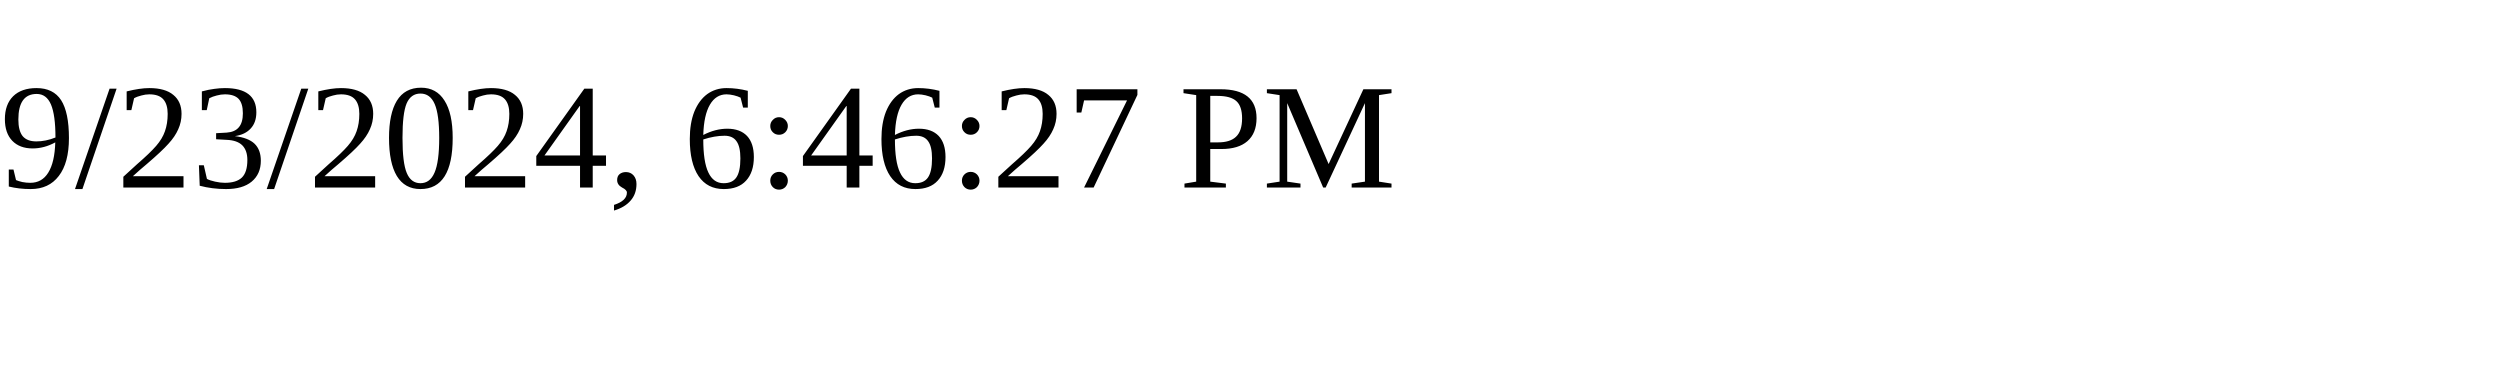
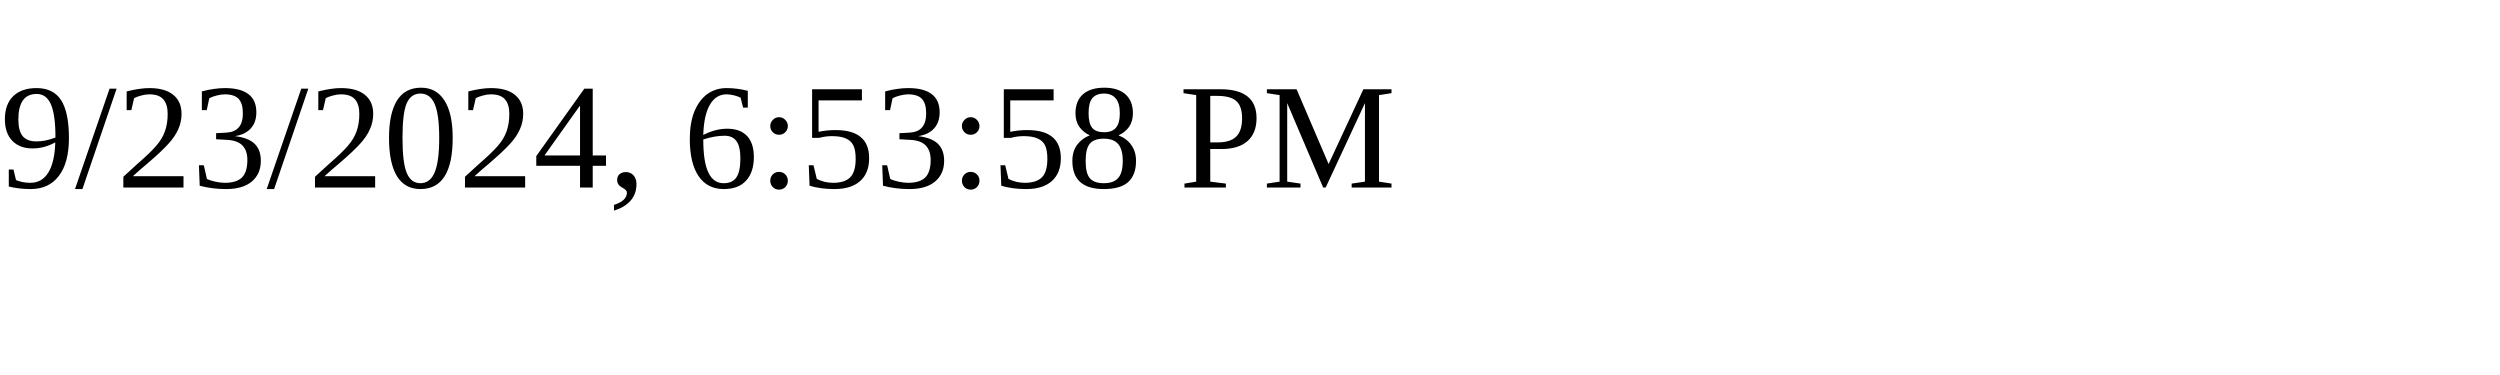
<svg xmlns="http://www.w3.org/2000/svg" height="30" width="200">
-   <text x="0" y="15">9/23/2024, 6:46:27 PM</text>
+   <text x="0" y="15">9/23/2024, 6:53:58 PM</text>
</svg>
